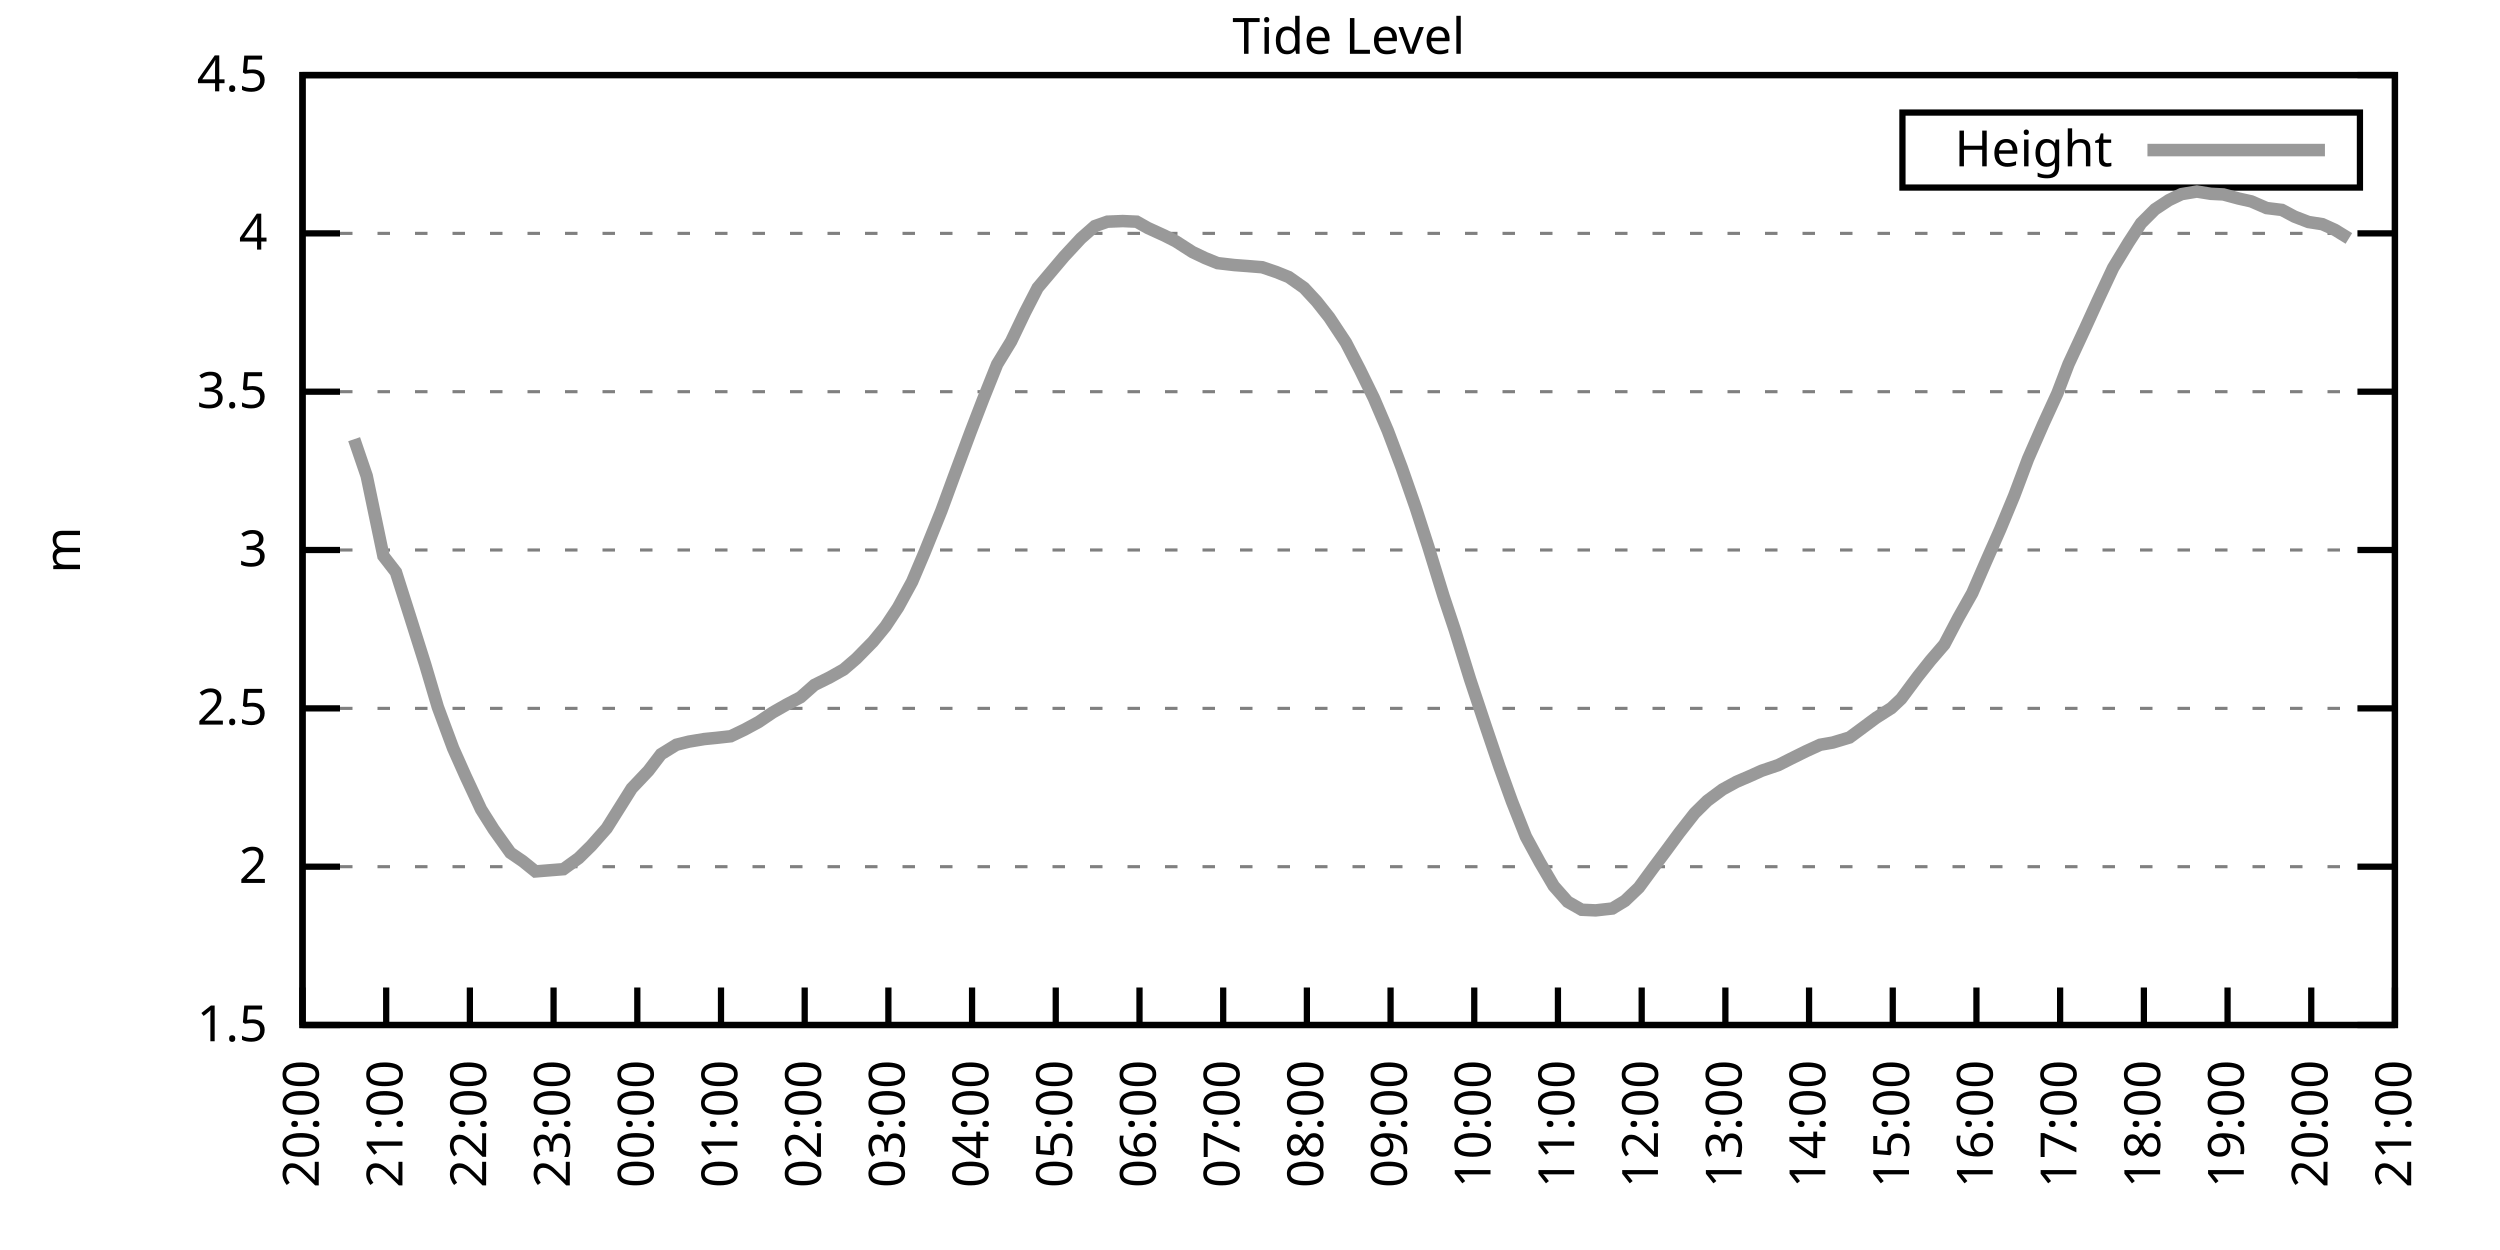
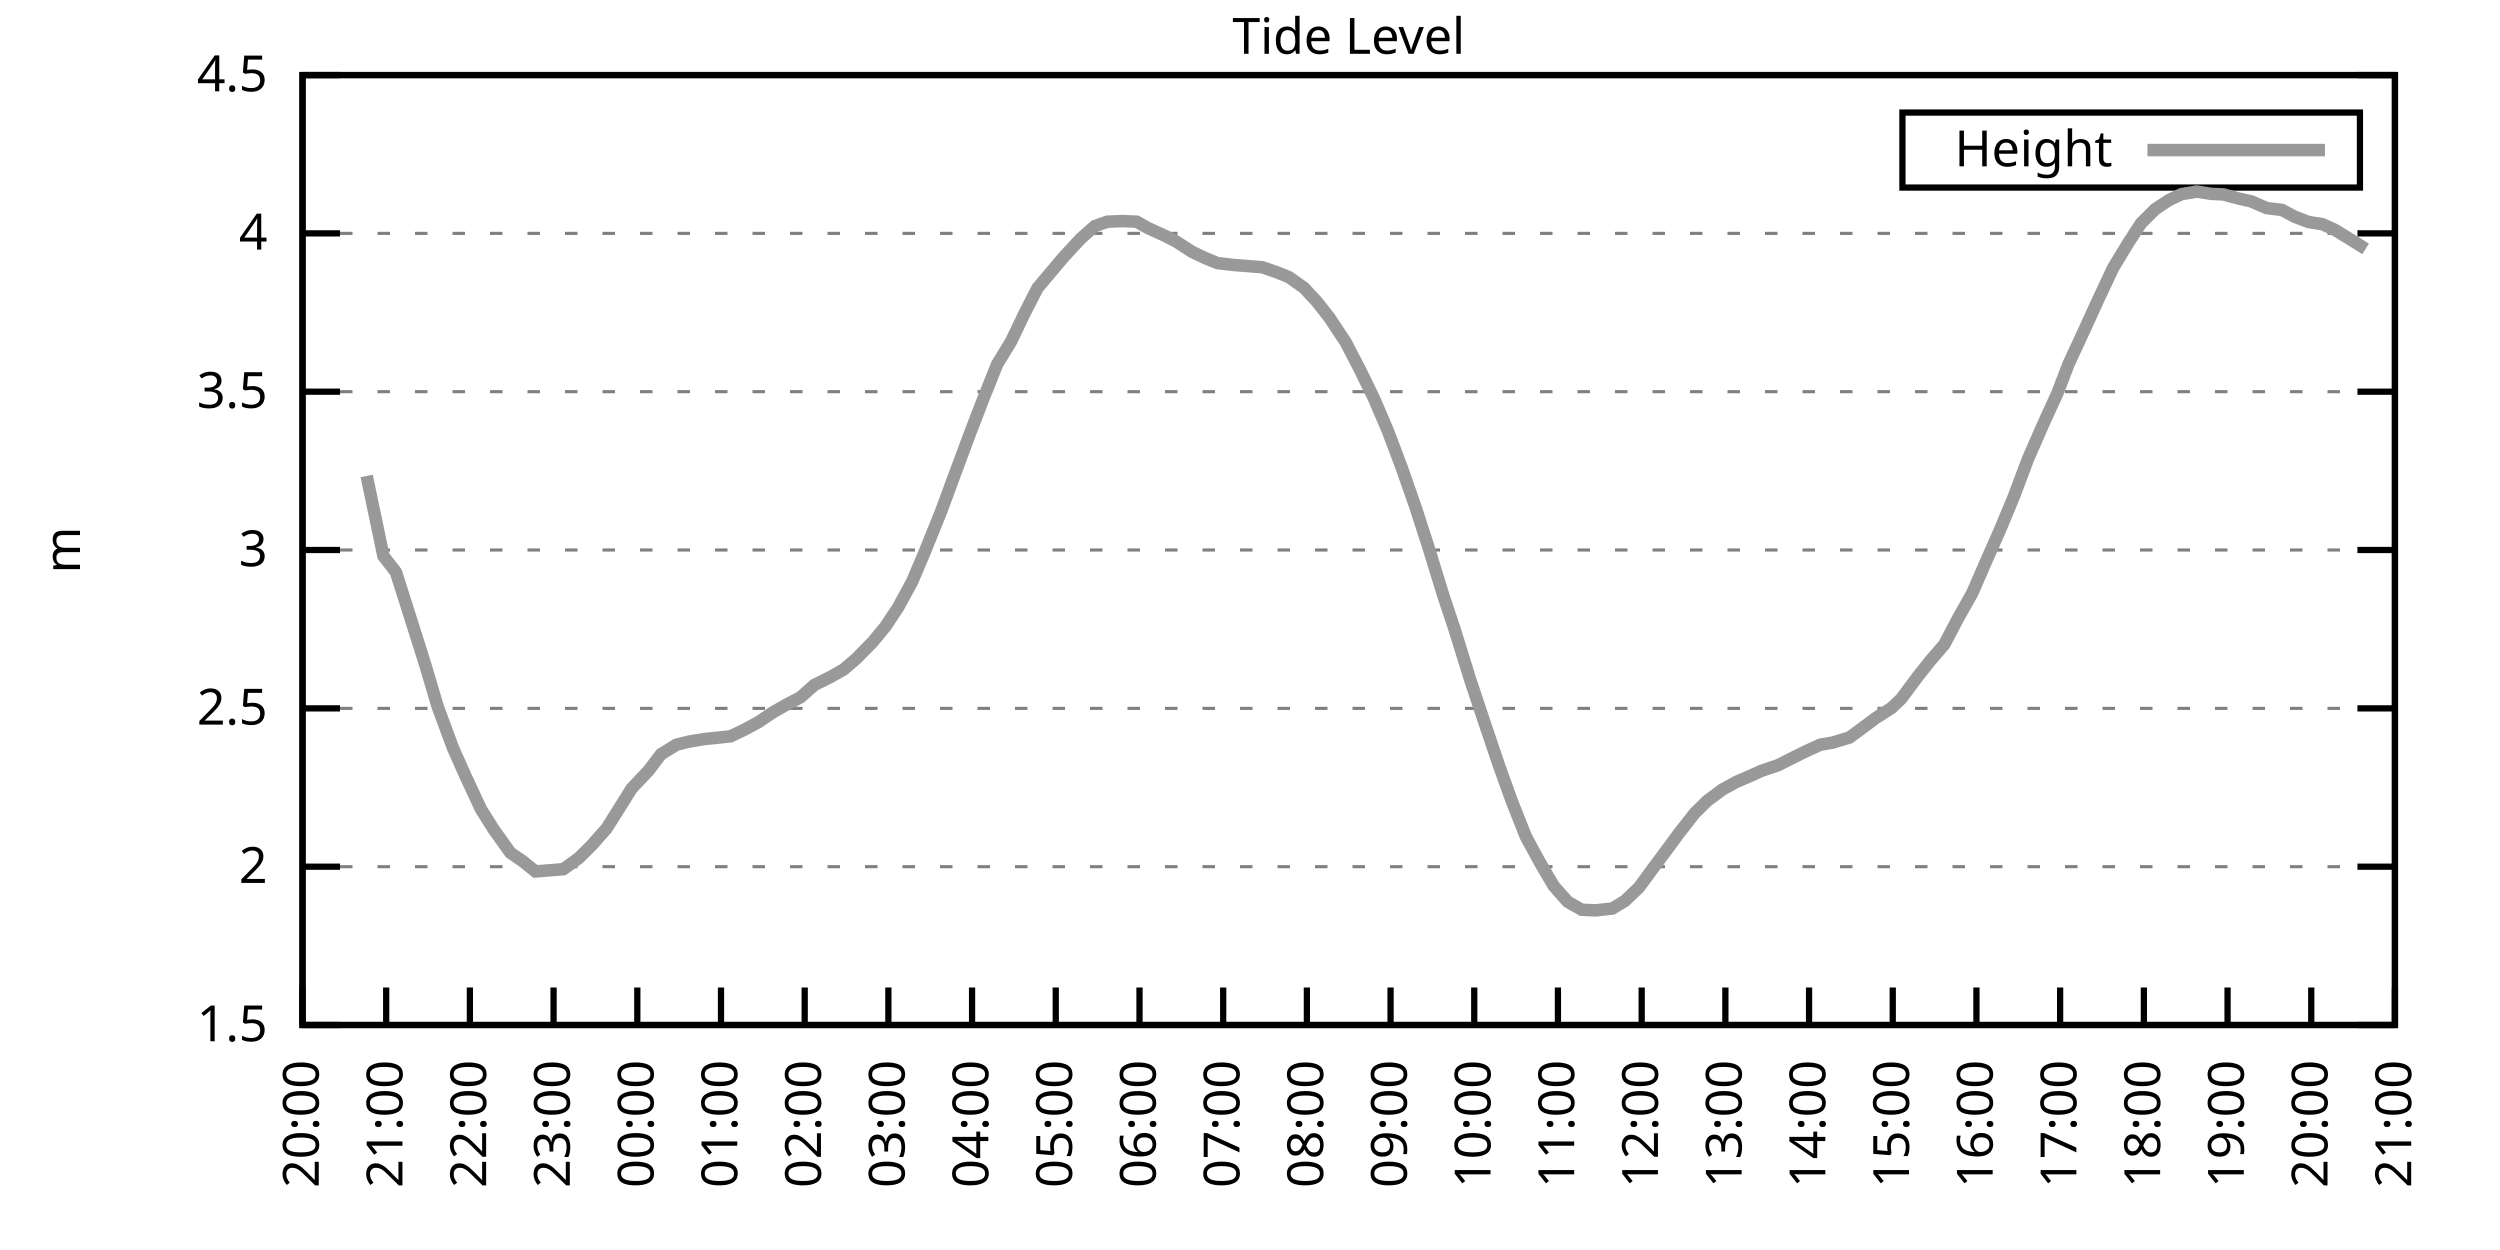
<svg xmlns="http://www.w3.org/2000/svg" xmlns:xlink="http://www.w3.org/1999/xlink" width="400" height="200" viewBox="0 0 400 200">
  <g id="gnuplot_canvas">
    <rect x="0" y="0" width="400" height="200" fill="none" />
    <defs>
      <circle id="gpDot" r="0.5" stroke-width="0.5" stroke="currentColor" />
      <path id="gpPt0" stroke-width="0.333" stroke="currentColor" d="M-1,0 h2 M0,-1 v2" />
      <path id="gpPt1" stroke-width="0.333" stroke="currentColor" d="M-1,-1 L1,1 M1,-1 L-1,1" />
      <path id="gpPt2" stroke-width="0.333" stroke="currentColor" d="M-1,0 L1,0 M0,-1 L0,1 M-1,-1 L1,1 M-1,1 L1,-1" />
      <rect id="gpPt3" stroke-width="0.333" stroke="currentColor" x="-1" y="-1" width="2" height="2" />
      <rect id="gpPt4" stroke-width="0.333" stroke="currentColor" fill="currentColor" x="-1" y="-1" width="2" height="2" />
      <circle id="gpPt5" stroke-width="0.333" stroke="currentColor" cx="0" cy="0" r="1" />
      <use xlink:href="#gpPt5" id="gpPt6" fill="currentColor" stroke="none" />
      <path id="gpPt7" stroke-width="0.333" stroke="currentColor" d="M0,-1.33 L-1.33,0.67 L1.33,0.67 z" />
      <use xlink:href="#gpPt7" id="gpPt8" fill="currentColor" stroke="none" />
      <use xlink:href="#gpPt7" id="gpPt9" stroke="currentColor" transform="rotate(180)" />
      <use xlink:href="#gpPt9" id="gpPt10" fill="currentColor" stroke="none" />
      <use xlink:href="#gpPt3" id="gpPt11" stroke="currentColor" transform="rotate(45)" />
      <use xlink:href="#gpPt11" id="gpPt12" fill="currentColor" stroke="none" />
      <path id="gpPt13" stroke-width="0.333" stroke="currentColor" d="M0,1.330 L1.265,0.411 L0.782,-1.067 L-0.782,-1.076 L-1.265,0.411 z" />
      <use xlink:href="#gpPt13" id="gpPt14" fill="currentColor" stroke="none" />
      <filter id="textbox" filterUnits="objectBoundingBox" x="0" y="0" height="1" width="1">
        <feFlood flood-color="white" flood-opacity="1" result="bgnd" />
        <feComposite in="SourceGraphic" in2="bgnd" operator="atop" />
      </filter>
      <filter id="greybox" filterUnits="objectBoundingBox" x="0" y="0" height="1" width="1">
        <feFlood flood-color="lightgrey" flood-opacity="1" result="grey" />
        <feComposite in="SourceGraphic" in2="grey" operator="atop" />
      </filter>
    </defs>
    <g fill="none" color="white" stroke="currentColor" stroke-width="1.00" stroke-linecap="butt" stroke-linejoin="miter">
</g>
    <g fill="none" color="black" stroke="currentColor" stroke-width="1.00" stroke-linecap="butt" stroke-linejoin="miter">
      <g stroke="none" shape-rendering="crispEdges">
        <polygon fill="rgb(255, 255, 255)" points="48.40,164.00 383.18,164.00 383.18,12.02 48.40,12.02 " />
      </g>
    </g>
    <g fill="none" color="black" stroke="currentColor" stroke-width="1.00" stroke-linecap="butt" stroke-linejoin="miter">
</g>
    <g fill="none" color="black" stroke="black" stroke-width="0.50" stroke-linecap="butt" stroke-linejoin="miter">
</g>
    <g fill="none" color="gray" stroke="currentColor" stroke-width="0.50" stroke-linecap="butt" stroke-linejoin="miter">
      <path stroke="gray" stroke-dasharray="2,4" class="gridline" d="M48.40,164.00 L383.19,164.00  " />
    </g>
    <g fill="none" color="gray" stroke="gray" stroke-width="1.00" stroke-linecap="butt" stroke-linejoin="miter">
</g>
    <g fill="none" color="black" stroke="currentColor" stroke-width="1.00" stroke-linecap="butt" stroke-linejoin="miter">
      <path stroke="black" d="M48.40,164.00 L54.40,164.00 M383.19,164.00 L377.19,164.00  " />
      <g transform="translate(42.80,166.60)" stroke="none" fill="black" font-family="Sans" font-size="8.00" text-anchor="end">
        <text>
          <tspan font-family="Sans"> 1.5</tspan>
        </text>
      </g>
    </g>
    <g fill="none" color="black" stroke="currentColor" stroke-width="1.00" stroke-linecap="butt" stroke-linejoin="miter">
</g>
    <g fill="none" color="black" stroke="black" stroke-width="0.50" stroke-linecap="butt" stroke-linejoin="miter">
</g>
    <g fill="none" color="gray" stroke="currentColor" stroke-width="0.50" stroke-linecap="butt" stroke-linejoin="miter">
      <path stroke="gray" stroke-dasharray="2,4" class="gridline" d="M48.40,138.67 L383.19,138.67  " />
    </g>
    <g fill="none" color="gray" stroke="gray" stroke-width="1.00" stroke-linecap="butt" stroke-linejoin="miter">
</g>
    <g fill="none" color="black" stroke="currentColor" stroke-width="1.00" stroke-linecap="butt" stroke-linejoin="miter">
      <path stroke="black" d="M48.40,138.67 L54.40,138.67 M383.19,138.67 L377.19,138.67  " />
      <g transform="translate(42.80,141.27)" stroke="none" fill="black" font-family="Sans" font-size="8.00" text-anchor="end">
        <text>
          <tspan font-family="Sans"> 2</tspan>
        </text>
      </g>
    </g>
    <g fill="none" color="black" stroke="currentColor" stroke-width="1.00" stroke-linecap="butt" stroke-linejoin="miter">
</g>
    <g fill="none" color="black" stroke="black" stroke-width="0.50" stroke-linecap="butt" stroke-linejoin="miter">
</g>
    <g fill="none" color="gray" stroke="currentColor" stroke-width="0.50" stroke-linecap="butt" stroke-linejoin="miter">
      <path stroke="gray" stroke-dasharray="2,4" class="gridline" d="M48.40,113.34 L383.19,113.34  " />
    </g>
    <g fill="none" color="gray" stroke="gray" stroke-width="1.00" stroke-linecap="butt" stroke-linejoin="miter">
</g>
    <g fill="none" color="black" stroke="currentColor" stroke-width="1.00" stroke-linecap="butt" stroke-linejoin="miter">
      <path stroke="black" d="M48.40,113.34 L54.40,113.34 M383.19,113.34 L377.19,113.34  " />
      <g transform="translate(42.80,115.94)" stroke="none" fill="black" font-family="Sans" font-size="8.00" text-anchor="end">
        <text>
          <tspan font-family="Sans"> 2.5</tspan>
        </text>
      </g>
    </g>
    <g fill="none" color="black" stroke="currentColor" stroke-width="1.00" stroke-linecap="butt" stroke-linejoin="miter">
</g>
    <g fill="none" color="black" stroke="black" stroke-width="0.50" stroke-linecap="butt" stroke-linejoin="miter">
</g>
    <g fill="none" color="gray" stroke="currentColor" stroke-width="0.50" stroke-linecap="butt" stroke-linejoin="miter">
      <path stroke="gray" stroke-dasharray="2,4" class="gridline" d="M48.40,88.00 L383.19,88.00  " />
    </g>
    <g fill="none" color="gray" stroke="gray" stroke-width="1.00" stroke-linecap="butt" stroke-linejoin="miter">
</g>
    <g fill="none" color="black" stroke="currentColor" stroke-width="1.00" stroke-linecap="butt" stroke-linejoin="miter">
      <path stroke="black" d="M48.40,88.00 L54.40,88.00 M383.19,88.00 L377.19,88.00  " />
      <g transform="translate(42.80,90.60)" stroke="none" fill="black" font-family="Sans" font-size="8.00" text-anchor="end">
        <text>
          <tspan font-family="Sans"> 3</tspan>
        </text>
      </g>
    </g>
    <g fill="none" color="black" stroke="currentColor" stroke-width="1.00" stroke-linecap="butt" stroke-linejoin="miter">
</g>
    <g fill="none" color="black" stroke="black" stroke-width="0.50" stroke-linecap="butt" stroke-linejoin="miter">
</g>
    <g fill="none" color="gray" stroke="currentColor" stroke-width="0.50" stroke-linecap="butt" stroke-linejoin="miter">
      <path stroke="gray" stroke-dasharray="2,4" class="gridline" d="M48.40,62.67 L383.19,62.67  " />
    </g>
    <g fill="none" color="gray" stroke="gray" stroke-width="1.00" stroke-linecap="butt" stroke-linejoin="miter">
</g>
    <g fill="none" color="black" stroke="currentColor" stroke-width="1.00" stroke-linecap="butt" stroke-linejoin="miter">
      <path stroke="black" d="M48.40,62.67 L54.40,62.67 M383.19,62.67 L377.19,62.67  " />
      <g transform="translate(42.80,65.27)" stroke="none" fill="black" font-family="Sans" font-size="8.00" text-anchor="end">
        <text>
          <tspan font-family="Sans"> 3.5</tspan>
        </text>
      </g>
    </g>
    <g fill="none" color="black" stroke="currentColor" stroke-width="1.00" stroke-linecap="butt" stroke-linejoin="miter">
</g>
    <g fill="none" color="black" stroke="black" stroke-width="0.50" stroke-linecap="butt" stroke-linejoin="miter">
</g>
    <g fill="none" color="gray" stroke="currentColor" stroke-width="0.50" stroke-linecap="butt" stroke-linejoin="miter">
      <path stroke="gray" stroke-dasharray="2,4" class="gridline" d="M48.40,37.34 L383.19,37.34  " />
    </g>
    <g fill="none" color="gray" stroke="gray" stroke-width="1.00" stroke-linecap="butt" stroke-linejoin="miter">
</g>
    <g fill="none" color="black" stroke="currentColor" stroke-width="1.00" stroke-linecap="butt" stroke-linejoin="miter">
      <path stroke="black" d="M48.40,37.34 L54.40,37.34 M383.19,37.34 L377.19,37.34  " />
      <g transform="translate(42.80,39.94)" stroke="none" fill="black" font-family="Sans" font-size="8.00" text-anchor="end">
        <text>
          <tspan font-family="Sans"> 4</tspan>
        </text>
      </g>
    </g>
    <g fill="none" color="black" stroke="currentColor" stroke-width="1.00" stroke-linecap="butt" stroke-linejoin="miter">
</g>
    <g fill="none" color="black" stroke="black" stroke-width="0.50" stroke-linecap="butt" stroke-linejoin="miter">
</g>
    <g fill="none" color="gray" stroke="currentColor" stroke-width="0.50" stroke-linecap="butt" stroke-linejoin="miter">
      <path stroke="gray" stroke-dasharray="2,4" class="gridline" d="M48.40,12.01 L383.19,12.01  " />
    </g>
    <g fill="none" color="gray" stroke="gray" stroke-width="1.00" stroke-linecap="butt" stroke-linejoin="miter">
</g>
    <g fill="none" color="black" stroke="currentColor" stroke-width="1.00" stroke-linecap="butt" stroke-linejoin="miter">
      <path stroke="black" d="M48.40,12.01 L54.40,12.01 M383.19,12.01 L377.19,12.01  " />
      <g transform="translate(42.80,14.61)" stroke="none" fill="black" font-family="Sans" font-size="8.00" text-anchor="end">
        <text>
          <tspan font-family="Sans"> 4.5</tspan>
        </text>
      </g>
    </g>
    <g fill="none" color="black" stroke="currentColor" stroke-width="1.00" stroke-linecap="butt" stroke-linejoin="miter">
      <path stroke="black" d="M48.40,164.00 L48.40,158.00  " />
      <g transform="translate(51.00,169.60) rotate(270.00)" stroke="none" fill="black" font-family="Sans" font-size="8.00" text-anchor="end">
        <text>
          <tspan font-family="Sans">20:00</tspan>
        </text>
      </g>
    </g>
    <g fill="none" color="black" stroke="currentColor" stroke-width="1.00" stroke-linecap="butt" stroke-linejoin="miter">
      <path stroke="black" d="M61.79,164.00 L61.79,158.00  " />
      <g transform="translate(64.39,169.60) rotate(270.00)" stroke="none" fill="black" font-family="Sans" font-size="8.00" text-anchor="end">
        <text>
          <tspan font-family="Sans">21:00</tspan>
        </text>
      </g>
    </g>
    <g fill="none" color="black" stroke="currentColor" stroke-width="1.00" stroke-linecap="butt" stroke-linejoin="miter">
      <path stroke="black" d="M75.18,164.00 L75.18,158.00  " />
      <g transform="translate(77.78,169.60) rotate(270.00)" stroke="none" fill="black" font-family="Sans" font-size="8.00" text-anchor="end">
        <text>
          <tspan font-family="Sans">22:00</tspan>
        </text>
      </g>
    </g>
    <g fill="none" color="black" stroke="currentColor" stroke-width="1.00" stroke-linecap="butt" stroke-linejoin="miter">
      <path stroke="black" d="M88.57,164.00 L88.57,158.00  " />
      <g transform="translate(91.17,169.60) rotate(270.00)" stroke="none" fill="black" font-family="Sans" font-size="8.00" text-anchor="end">
        <text>
          <tspan font-family="Sans">23:00</tspan>
        </text>
      </g>
    </g>
    <g fill="none" color="black" stroke="currentColor" stroke-width="1.00" stroke-linecap="butt" stroke-linejoin="miter">
      <path stroke="black" d="M101.97,164.00 L101.97,158.00  " />
      <g transform="translate(104.57,169.60) rotate(270.00)" stroke="none" fill="black" font-family="Sans" font-size="8.00" text-anchor="end">
        <text>
          <tspan font-family="Sans">00:00</tspan>
        </text>
      </g>
    </g>
    <g fill="none" color="black" stroke="currentColor" stroke-width="1.00" stroke-linecap="butt" stroke-linejoin="miter">
      <path stroke="black" d="M115.36,164.00 L115.36,158.00  " />
      <g transform="translate(117.96,169.60) rotate(270.00)" stroke="none" fill="black" font-family="Sans" font-size="8.00" text-anchor="end">
        <text>
          <tspan font-family="Sans">01:00</tspan>
        </text>
      </g>
    </g>
    <g fill="none" color="black" stroke="currentColor" stroke-width="1.00" stroke-linecap="butt" stroke-linejoin="miter">
      <path stroke="black" d="M128.75,164.00 L128.75,158.00  " />
      <g transform="translate(131.35,169.60) rotate(270.00)" stroke="none" fill="black" font-family="Sans" font-size="8.00" text-anchor="end">
        <text>
          <tspan font-family="Sans">02:00</tspan>
        </text>
      </g>
    </g>
    <g fill="none" color="black" stroke="currentColor" stroke-width="1.00" stroke-linecap="butt" stroke-linejoin="miter">
      <path stroke="black" d="M142.14,164.00 L142.14,158.00  " />
      <g transform="translate(144.74,169.60) rotate(270.00)" stroke="none" fill="black" font-family="Sans" font-size="8.00" text-anchor="end">
        <text>
          <tspan font-family="Sans">03:00</tspan>
        </text>
      </g>
    </g>
    <g fill="none" color="black" stroke="currentColor" stroke-width="1.00" stroke-linecap="butt" stroke-linejoin="miter">
      <path stroke="black" d="M155.53,164.00 L155.53,158.00  " />
      <g transform="translate(158.13,169.60) rotate(270.00)" stroke="none" fill="black" font-family="Sans" font-size="8.00" text-anchor="end">
        <text>
          <tspan font-family="Sans">04:00</tspan>
        </text>
      </g>
    </g>
    <g fill="none" color="black" stroke="currentColor" stroke-width="1.00" stroke-linecap="butt" stroke-linejoin="miter">
      <path stroke="black" d="M168.92,164.00 L168.92,158.00  " />
      <g transform="translate(171.52,169.60) rotate(270.00)" stroke="none" fill="black" font-family="Sans" font-size="8.00" text-anchor="end">
        <text>
          <tspan font-family="Sans">05:00</tspan>
        </text>
      </g>
    </g>
    <g fill="none" color="black" stroke="currentColor" stroke-width="1.00" stroke-linecap="butt" stroke-linejoin="miter">
      <path stroke="black" d="M182.32,164.00 L182.32,158.00  " />
      <g transform="translate(184.92,169.60) rotate(270.00)" stroke="none" fill="black" font-family="Sans" font-size="8.00" text-anchor="end">
        <text>
          <tspan font-family="Sans">06:00</tspan>
        </text>
      </g>
    </g>
    <g fill="none" color="black" stroke="currentColor" stroke-width="1.00" stroke-linecap="butt" stroke-linejoin="miter">
      <path stroke="black" d="M195.71,164.00 L195.71,158.00  " />
      <g transform="translate(198.31,169.60) rotate(270.00)" stroke="none" fill="black" font-family="Sans" font-size="8.00" text-anchor="end">
        <text>
          <tspan font-family="Sans">07:00</tspan>
        </text>
      </g>
    </g>
    <g fill="none" color="black" stroke="currentColor" stroke-width="1.00" stroke-linecap="butt" stroke-linejoin="miter">
      <path stroke="black" d="M209.10,164.00 L209.10,158.00  " />
      <g transform="translate(211.70,169.60) rotate(270.00)" stroke="none" fill="black" font-family="Sans" font-size="8.00" text-anchor="end">
        <text>
          <tspan font-family="Sans">08:00</tspan>
        </text>
      </g>
    </g>
    <g fill="none" color="black" stroke="currentColor" stroke-width="1.00" stroke-linecap="butt" stroke-linejoin="miter">
      <path stroke="black" d="M222.49,164.00 L222.49,158.00  " />
      <g transform="translate(225.09,169.60) rotate(270.00)" stroke="none" fill="black" font-family="Sans" font-size="8.00" text-anchor="end">
        <text>
          <tspan font-family="Sans">09:00</tspan>
        </text>
      </g>
    </g>
    <g fill="none" color="black" stroke="currentColor" stroke-width="1.00" stroke-linecap="butt" stroke-linejoin="miter">
      <path stroke="black" d="M235.88,164.00 L235.88,158.00  " />
      <g transform="translate(238.48,169.60) rotate(270.00)" stroke="none" fill="black" font-family="Sans" font-size="8.00" text-anchor="end">
        <text>
          <tspan font-family="Sans">10:00</tspan>
        </text>
      </g>
    </g>
    <g fill="none" color="black" stroke="currentColor" stroke-width="1.00" stroke-linecap="butt" stroke-linejoin="miter">
      <path stroke="black" d="M249.27,164.00 L249.27,158.00  " />
      <g transform="translate(251.87,169.60) rotate(270.00)" stroke="none" fill="black" font-family="Sans" font-size="8.00" text-anchor="end">
        <text>
          <tspan font-family="Sans">11:00</tspan>
        </text>
      </g>
    </g>
    <g fill="none" color="black" stroke="currentColor" stroke-width="1.00" stroke-linecap="butt" stroke-linejoin="miter">
      <path stroke="black" d="M262.67,164.00 L262.67,158.00  " />
      <g transform="translate(265.27,169.60) rotate(270.00)" stroke="none" fill="black" font-family="Sans" font-size="8.00" text-anchor="end">
        <text>
          <tspan font-family="Sans">12:00</tspan>
        </text>
      </g>
    </g>
    <g fill="none" color="black" stroke="currentColor" stroke-width="1.00" stroke-linecap="butt" stroke-linejoin="miter">
      <path stroke="black" d="M276.06,164.00 L276.06,158.00  " />
      <g transform="translate(278.66,169.60) rotate(270.00)" stroke="none" fill="black" font-family="Sans" font-size="8.00" text-anchor="end">
        <text>
          <tspan font-family="Sans">13:00</tspan>
        </text>
      </g>
    </g>
    <g fill="none" color="black" stroke="currentColor" stroke-width="1.00" stroke-linecap="butt" stroke-linejoin="miter">
      <path stroke="black" d="M289.45,164.00 L289.45,158.00  " />
      <g transform="translate(292.05,169.60) rotate(270.00)" stroke="none" fill="black" font-family="Sans" font-size="8.00" text-anchor="end">
        <text>
          <tspan font-family="Sans">14:00</tspan>
        </text>
      </g>
    </g>
    <g fill="none" color="black" stroke="currentColor" stroke-width="1.00" stroke-linecap="butt" stroke-linejoin="miter">
      <path stroke="black" d="M302.84,164.00 L302.84,158.00  " />
      <g transform="translate(305.44,169.60) rotate(270.00)" stroke="none" fill="black" font-family="Sans" font-size="8.00" text-anchor="end">
        <text>
          <tspan font-family="Sans">15:00</tspan>
        </text>
      </g>
    </g>
    <g fill="none" color="black" stroke="currentColor" stroke-width="1.00" stroke-linecap="butt" stroke-linejoin="miter">
      <path stroke="black" d="M316.23,164.00 L316.23,158.00  " />
      <g transform="translate(318.83,169.60) rotate(270.00)" stroke="none" fill="black" font-family="Sans" font-size="8.00" text-anchor="end">
        <text>
          <tspan font-family="Sans">16:00</tspan>
        </text>
      </g>
    </g>
    <g fill="none" color="black" stroke="currentColor" stroke-width="1.00" stroke-linecap="butt" stroke-linejoin="miter">
      <path stroke="black" d="M329.62,164.00 L329.62,158.00  " />
      <g transform="translate(332.22,169.60) rotate(270.00)" stroke="none" fill="black" font-family="Sans" font-size="8.00" text-anchor="end">
        <text>
          <tspan font-family="Sans">17:00</tspan>
        </text>
      </g>
    </g>
    <g fill="none" color="black" stroke="currentColor" stroke-width="1.00" stroke-linecap="butt" stroke-linejoin="miter">
      <path stroke="black" d="M343.02,164.00 L343.02,158.00  " />
      <g transform="translate(345.62,169.60) rotate(270.00)" stroke="none" fill="black" font-family="Sans" font-size="8.00" text-anchor="end">
        <text>
          <tspan font-family="Sans">18:00</tspan>
        </text>
      </g>
    </g>
    <g fill="none" color="black" stroke="currentColor" stroke-width="1.00" stroke-linecap="butt" stroke-linejoin="miter">
      <path stroke="black" d="M356.41,164.00 L356.41,158.00  " />
      <g transform="translate(359.01,169.60) rotate(270.00)" stroke="none" fill="black" font-family="Sans" font-size="8.00" text-anchor="end">
        <text>
          <tspan font-family="Sans">19:00</tspan>
        </text>
      </g>
    </g>
    <g fill="none" color="black" stroke="currentColor" stroke-width="1.00" stroke-linecap="butt" stroke-linejoin="miter">
      <path stroke="black" d="M369.80,164.00 L369.80,158.00  " />
      <g transform="translate(372.40,169.60) rotate(270.00)" stroke="none" fill="black" font-family="Sans" font-size="8.00" text-anchor="end">
        <text>
          <tspan font-family="Sans">20:00</tspan>
        </text>
      </g>
    </g>
    <g fill="none" color="black" stroke="currentColor" stroke-width="1.00" stroke-linecap="butt" stroke-linejoin="miter">
      <path stroke="black" d="M383.19,164.00 L383.19,158.00  " />
      <g transform="translate(385.79,169.60) rotate(270.00)" stroke="none" fill="black" font-family="Sans" font-size="8.00" text-anchor="end">
        <text>
          <tspan font-family="Sans">21:00</tspan>
        </text>
      </g>
    </g>
    <g fill="none" color="black" stroke="currentColor" stroke-width="1.00" stroke-linecap="butt" stroke-linejoin="miter">
</g>
    <g fill="none" color="black" stroke="currentColor" stroke-width="1.00" stroke-linecap="butt" stroke-linejoin="miter">
      <path stroke="black" d="M48.40,12.01 L48.40,164.00 L383.19,164.00 L383.19,12.01 L48.40,12.01 Z  " />
    </g>
    <g fill="none" color="black" stroke="currentColor" stroke-width="1.00" stroke-linecap="butt" stroke-linejoin="miter">
</g>
    <g fill="none" color="black" stroke="currentColor" stroke-width="1.00" stroke-linecap="butt" stroke-linejoin="miter">
      <path stroke="black" d="M304.39,30.01 L304.39,18.01 L377.59,18.01 L377.59,30.01 L304.39,30.01 Z  " />
    </g>
    <g id="Tide_level_plot_1">
      <g fill="none" color="white" stroke="black" stroke-width="2.00" stroke-linecap="butt" stroke-linejoin="miter">
</g>
      <g fill="none" color="black" stroke="currentColor" stroke-width="2.00" stroke-linecap="butt" stroke-linejoin="miter">
        <g transform="translate(337.99,26.61)" stroke="none" fill="black" font-family="Sans" font-size="8.00" text-anchor="end">
          <text>
            <tspan font-family="Sans">Height</tspan>
          </text>
        </g>
      </g>
      <g fill="none" color="black" stroke="currentColor" stroke-width="2.00" stroke-linecap="butt" stroke-linejoin="miter">
-         <path stroke="rgb(153, 153, 153)" d="M343.59,24.01 L371.99,24.01 M56.66,70.27 L58.67,76.15 L61.35,88.97 L63.35,91.55 L65.59,98.59 L68.04,106.35   L70.05,113.13 L72.50,119.72 L74.51,124.23 L76.97,129.50 L78.98,132.69 L81.66,136.44 L83.66,137.81 L85.67,139.43   L88.13,139.23 L90.14,139.07 L92.59,137.30 L94.60,135.32 L97.06,132.54 L99.29,128.99 L101.07,126.15 L103.75,123.32   L105.76,120.68 L108.22,119.16 L110.22,118.66 L112.68,118.25 L114.69,118.05 L116.92,117.80 L119.15,116.73 L121.38,115.52   L123.62,114.00 L125.85,112.73 L128.08,111.56 L130.31,109.59 L132.77,108.37 L135.00,107.11 L137.01,105.38 L139.69,102.65   L141.69,100.21 L143.70,97.18 L145.94,93.07 L147.94,88.36 L150.62,81.72 L152.63,76.25 L155.31,69.06 L157.32,63.84   L159.55,58.27 L161.78,54.62 L164.01,49.96 L166.02,46.06 L170.26,41.04 L172.94,38.15 L175.17,36.18 L177.18,35.47   L179.64,35.37 L181.87,35.47 L183.66,36.48 L186.33,37.70 L188.12,38.61 L190.80,40.33 L192.81,41.29 L194.81,42.10   L197.49,42.41 L199.50,42.56 L201.96,42.76 L204.19,43.52 L206.20,44.33 L208.65,46.06 L210.66,48.23 L212.67,50.77   L215.35,54.82 L217.58,59.13 L219.81,63.69 L222.04,68.90 L224.28,74.83 L226.51,81.22 L228.52,87.45 L230.97,95.40   L232.76,100.77 L235.21,108.68 L237.67,116.07 L239.90,122.66 L241.91,128.23 L244.14,133.86 L246.37,137.96 L248.60,141.76   L250.84,144.29 L253.07,145.56 L255.30,145.66 L257.98,145.36 L259.99,144.14 L262.22,142.01 L264.45,138.97 L266.68,135.98   L268.69,133.25 L271.15,130.11 L273.16,128.13 L275.61,126.31 L277.84,125.09 L280.07,124.13 L281.86,123.32 L284.54,122.41   L286.55,121.39 L289.00,120.18 L291.23,119.16 L293.24,118.81 L295.92,118.00 L297.71,116.68 L300.16,114.86 L302.62,113.29   L304.18,111.82 L306.86,108.22 L308.87,105.69 L311.10,103.10 L313.33,98.85 L315.56,94.90 L317.79,89.78 L320.03,84.71   L322.26,79.34 L324.49,73.41 L326.95,67.79 L329.18,62.93 L330.96,58.27 L333.64,52.49 L335.65,48.08 L338.10,42.86   L340.56,38.81 L342.57,35.72 L344.80,33.49 L347.03,32.02 L349.04,31.06 L351.50,30.65 L353.73,31.01 L355.74,31.11   L358.19,31.77 L360.20,32.22 L362.66,33.29 L365.11,33.59 L367.12,34.66 L369.35,35.52 L371.58,35.87 L373.59,36.78   L375.82,38.15  " />
+         <path stroke="rgb(153, 153, 153)" d="M343.59,24.01 L371.99,24.01 M58.67,76.15 L61.35,88.97 L63.35,91.55 L65.59,98.59 L68.04,106.35 L70.05,113.13   L72.50,119.72 L74.51,124.23 L76.97,129.50 L78.98,132.69 L81.66,136.44 L83.66,137.81 L85.67,139.43 L88.13,139.23   L90.14,139.07 L92.59,137.30 L94.60,135.32 L97.06,132.54 L99.29,128.99 L101.07,126.15 L103.75,123.32 L105.76,120.68   L108.22,119.16 L110.22,118.66 L112.68,118.25 L114.69,118.05 L116.92,117.80 L119.15,116.73 L121.38,115.52 L123.62,114.00   L125.85,112.73 L128.08,111.56 L130.31,109.59 L132.77,108.37 L135.00,107.11 L137.01,105.38 L139.69,102.65 L141.69,100.21   L143.70,97.18 L145.94,93.07 L147.94,88.36 L150.62,81.72 L152.63,76.25 L155.31,69.06 L157.32,63.84 L159.55,58.27   L161.78,54.62 L164.01,49.96 L166.02,46.06 L170.26,41.04 L172.94,38.15 L175.17,36.18 L177.18,35.47 L179.64,35.37   L181.87,35.47 L183.66,36.48 L186.33,37.70 L188.12,38.61 L190.80,40.33 L192.81,41.29 L194.81,42.10 L197.49,42.41   L199.50,42.56 L201.96,42.76 L204.19,43.52 L206.20,44.33 L208.65,46.06 L210.66,48.23 L212.67,50.77 L215.35,54.82   L217.58,59.13 L219.81,63.69 L222.04,68.90 L224.28,74.83 L226.51,81.22 L228.52,87.45 L230.97,95.40 L232.76,100.77   L235.21,108.68 L237.67,116.07 L239.90,122.66 L241.91,128.23 L244.14,133.86 L246.37,137.96 L248.60,141.76 L250.84,144.29   L253.07,145.56 L255.30,145.66 L257.98,145.36 L259.99,144.14 L262.22,142.01 L264.45,138.97 L266.68,135.98 L268.69,133.25   L271.15,130.11 L273.16,128.13 L275.61,126.31 L277.84,125.09 L280.07,124.13 L281.86,123.32 L284.54,122.41 L286.55,121.39   L289.00,120.18 L291.23,119.16 L293.24,118.81 L295.92,118.00 L297.71,116.68 L300.16,114.86 L302.62,113.29 L304.18,111.82   L306.86,108.22 L308.87,105.69 L311.10,103.10 L313.33,98.85 L315.56,94.90 L317.79,89.78 L320.03,84.71 L322.26,79.34   L324.49,73.41 L326.95,67.79 L329.18,62.93 L330.96,58.27 L333.64,52.49 L335.65,48.08 L338.10,42.86 L340.56,38.81   L342.57,35.72 L344.80,33.49 L347.03,32.02 L349.04,31.06 L351.50,30.65 L353.73,31.01 L355.74,31.11 L358.19,31.77   L360.20,32.22 L362.66,33.29 L365.11,33.59 L367.12,34.66 L369.35,35.52 L371.58,35.87 L373.59,36.78 L375.82,38.15   L378.50,39.82  " />
      </g>
    </g>
    <g fill="none" color="black" stroke="currentColor" stroke-width="2.00" stroke-linecap="butt" stroke-linejoin="miter">
</g>
    <g fill="none" color="black" stroke="black" stroke-width="1.00" stroke-linecap="butt" stroke-linejoin="miter">
</g>
    <g fill="none" color="black" stroke="currentColor" stroke-width="1.00" stroke-linecap="butt" stroke-linejoin="miter">
      <path stroke="black" d="M48.40,12.01 L48.40,164.00 L383.19,164.00 L383.19,12.01 L48.40,12.01 Z  " />
      <g transform="translate(12.80,88.01) rotate(270.00)" stroke="none" fill="black" font-family="Sans" font-size="8.00" text-anchor="middle">
        <text>
          <tspan font-family="Sans">m</tspan>
        </text>
      </g>
    </g>
    <g fill="none" color="black" stroke="currentColor" stroke-width="1.00" stroke-linecap="butt" stroke-linejoin="miter">
</g>
    <g fill="none" color="black" stroke="currentColor" stroke-width="1.00" stroke-linecap="butt" stroke-linejoin="miter">
      <g transform="translate(215.79,8.61)" stroke="none" fill="black" font-family="Sans" font-size="8.00" text-anchor="middle">
        <text>
          <tspan font-family="Sans">Tide Level</tspan>
        </text>
      </g>
    </g>
    <g fill="none" color="black" stroke="currentColor" stroke-width="1.00" stroke-linecap="butt" stroke-linejoin="miter">
</g>
  </g>
</svg>
